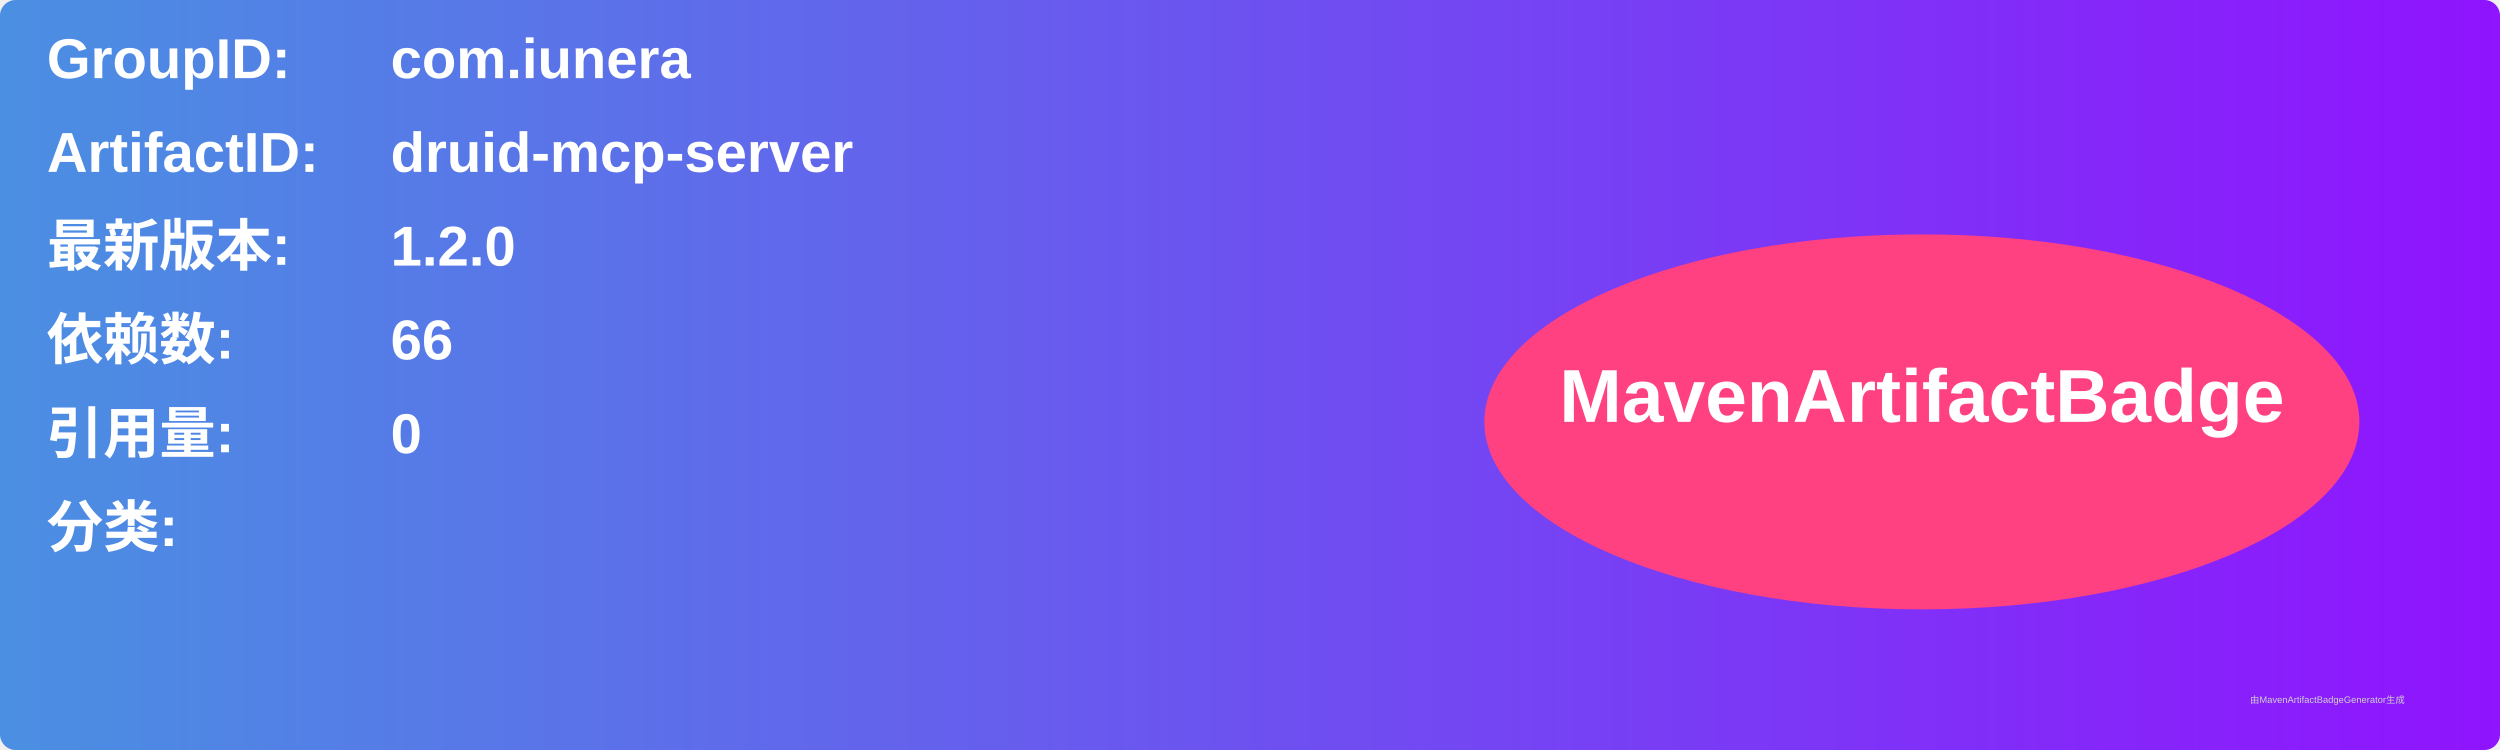
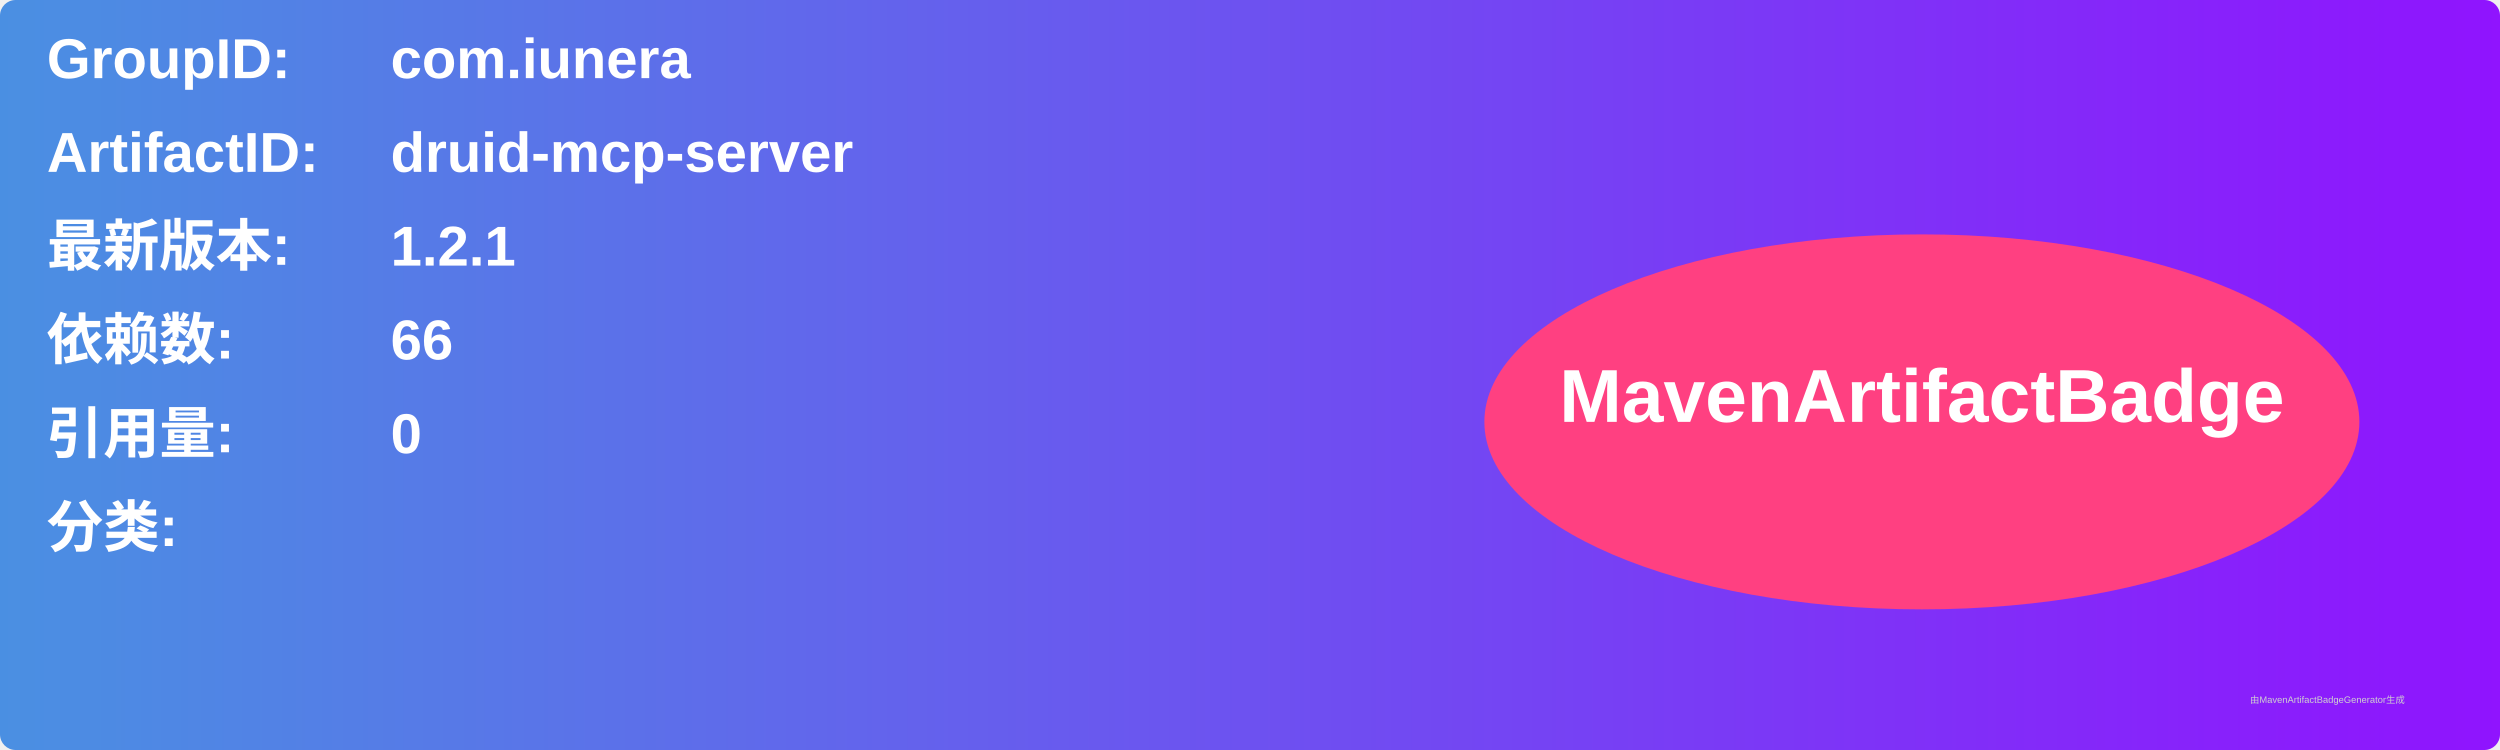
<svg xmlns="http://www.w3.org/2000/svg" width="800" height="240" viewBox="0 0 800 240">
  <linearGradient id="grad" x1="0%" y1="0%" x2="100%" y2="0%">
    <stop offset="0%" stop-color="#4a90e2" />
    <stop offset="100%" stop-color="#9013fe" />
  </linearGradient>
  <rect width="100%" height="100%" rx="5" ry="5" fill="url(#grad)" />
  <g transform="translate(15, 15)">
    <text x="0" y="10" font-family="Arial" font-size="18" fill="white" font-weight="bold" width="260">GroupID:</text>
    <text x="110" y="10" font-family="Arial" font-size="18" fill="white" font-weight="bold" width="460">com.iunera</text>
    <text x="0" y="40" font-family="Arial" font-size="18" fill="white" font-weight="bold" width="260">ArtifactID:</text>
    <text x="110" y="40" font-family="Arial" font-size="18" fill="white" font-weight="bold" width="460">druid-mcp-server</text>
    <text x="0" y="70" font-family="Arial" font-size="18" fill="white" font-weight="bold">最新版本:</text>
    <text x="110" y="70" font-family="Arial" font-size="18" fill="white" font-weight="bold">
-       <tspan font-weight="bold">1.2.0</tspan>
+       <tspan font-weight="bold">1.2.1</tspan>
    </text>
    <text x="0" y="100" font-family="Arial" font-size="18" fill="white" font-weight="bold">依赖数: </text>
    <text x="110" y="100" font-family="Arial" font-size="18" fill="white">
      <tspan font-weight="bold">66</tspan>
    </text>
    <text x="0" y="130" font-family="Arial" font-size="18" fill="white" font-weight="bold">引用量: </text>
    <text x="110" y="130" font-family="Arial" font-size="18" fill="white">
      <tspan font-weight="bold">0</tspan>
    </text>
    <text x="0" y="160" font-family="Arial" font-size="18" fill="white" font-weight="bold">分类:</text>
    <text x="10" y="190" font-family="Arial" font-size="10" fill="white">
      <tspan font-weight="bold" />
    </text>
    <ellipse cx="600" cy="120" rx="140" ry="60" fill="#ff4081" />
    <text x="600" y="120" text-anchor="middle" font-family="Arial" font-size="24" fill="white" font-weight="bold">MavenArtifactBadge</text>
  </g>
  <text x="720" y="225" font-family="Arial" font-size="3" fill="#d0d0d0">由MavenArtifactBadgeGenerator生成</text>
</svg>
